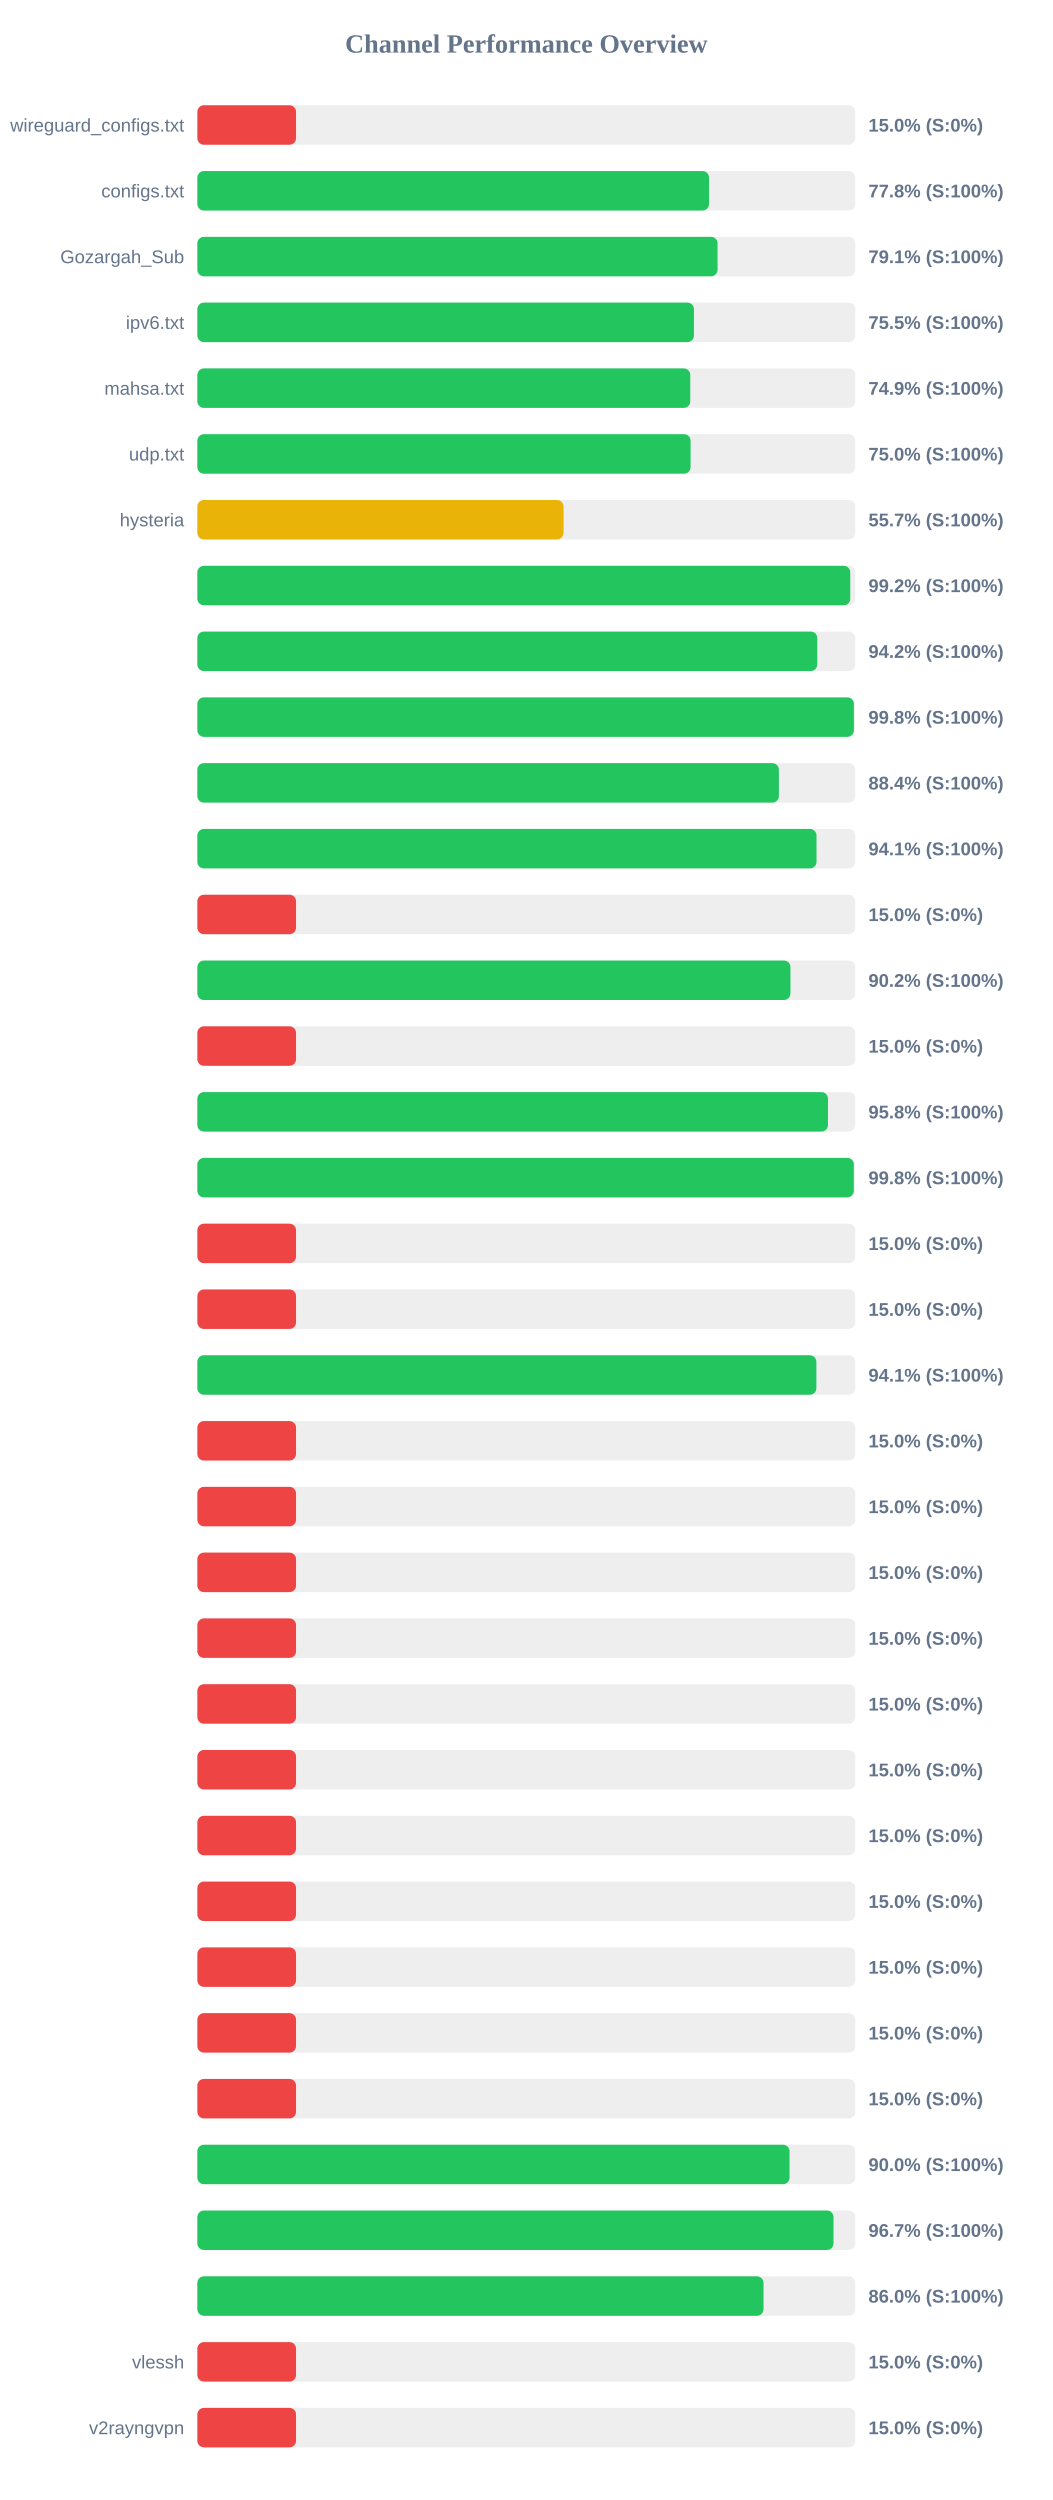
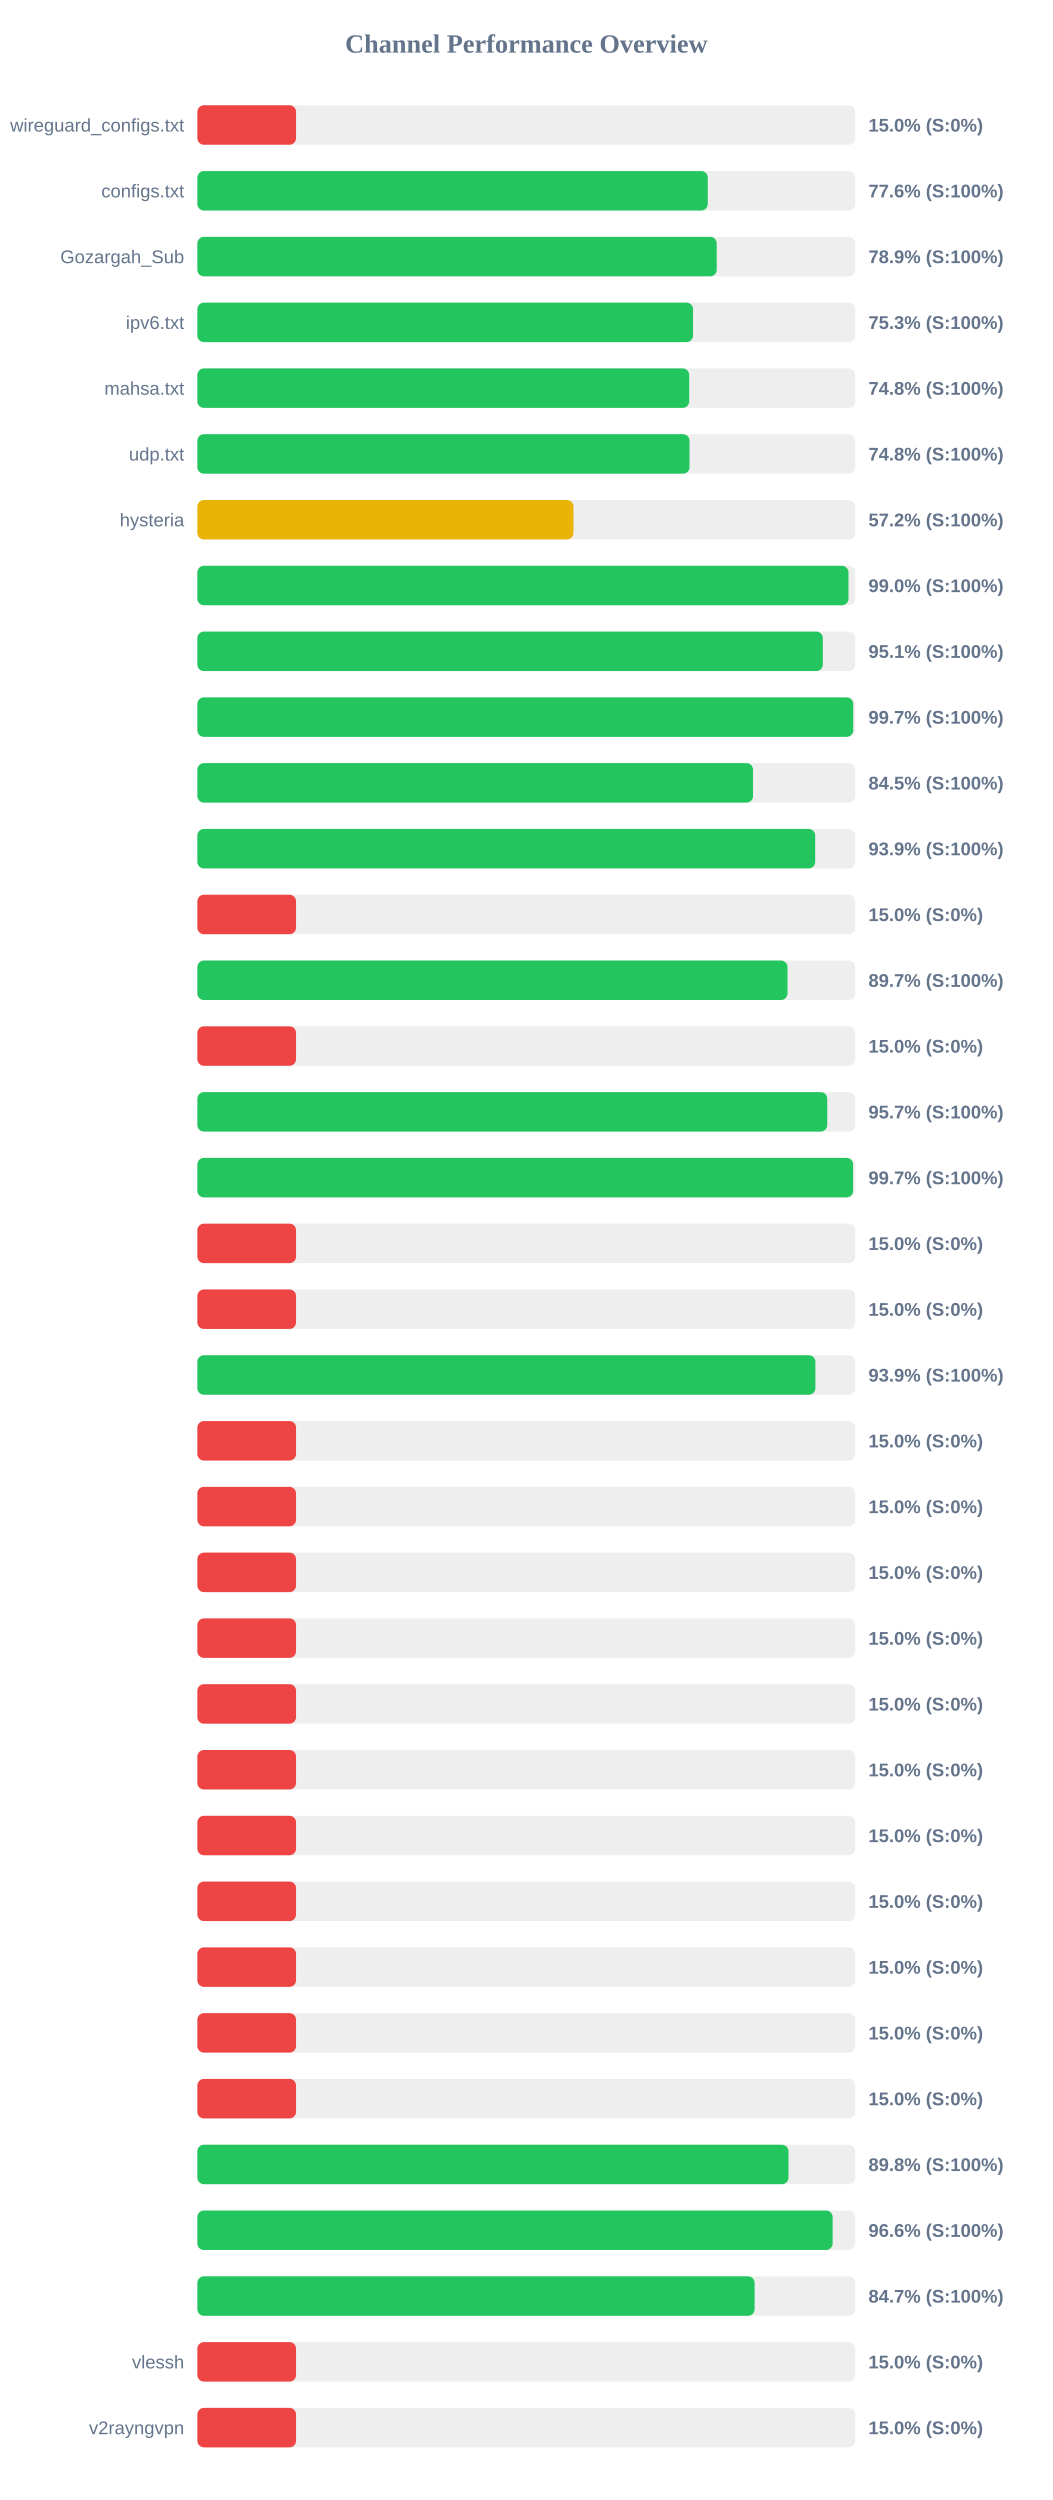
<svg xmlns="http://www.w3.org/2000/svg" width="800" height="1900" version="1.1">
  <style>
        .row { font: 14px Arial; fill: #64748b; }
        .score { font: bold 14px Arial; fill: #64748b; }
    </style>
  <text x="400" y="40" text-anchor="middle" font-size="20px" font-weight="bold" fill="#64748b">Channel Performance Overview</text>
  <rect x="150" y="80" width="500" height="30" fill="#eee" rx="5" />
  <rect x="150" y="80" width="75.0" height="30" fill="#ef4444" rx="5" />
  <text x="140" y="100" text-anchor="end" class="row">wireguard_configs.txt</text>
  <text x="660" y="100" text-anchor="start" class="score">15.0% (S:0%)</text>
  <rect x="150" y="130" width="500" height="30" fill="#eee" rx="5" />
-   <rect x="150" y="130" width="388.85" height="30" fill="#22c55e" rx="5" />
+   <rect x="150" y="130" width="387.9" height="30" fill="#22c55e" rx="5" />
  <text x="140" y="150" text-anchor="end" class="row">configs.txt</text>
-   <text x="660" y="150" text-anchor="start" class="score">77.8% (S:100%)</text>
+   <text x="660" y="150" text-anchor="start" class="score">77.6% (S:100%)</text>
  <rect x="150" y="180" width="500" height="30" fill="#eee" rx="5" />
-   <rect x="150" y="180" width="395.35" height="30" fill="#22c55e" rx="5" />
+   <rect x="150" y="180" width="394.7" height="30" fill="#22c55e" rx="5" />
  <text x="140" y="200" text-anchor="end" class="row">Gozargah_Sub</text>
-   <text x="660" y="200" text-anchor="start" class="score">79.1% (S:100%)</text>
+   <text x="660" y="200" text-anchor="start" class="score">78.9% (S:100%)</text>
  <rect x="150" y="230" width="500" height="30" fill="#eee" rx="5" />
-   <rect x="150" y="230" width="377.4" height="30" fill="#22c55e" rx="5" />
+   <rect x="150" y="230" width="376.7" height="30" fill="#22c55e" rx="5" />
  <text x="140" y="250" text-anchor="end" class="row">ipv6.txt</text>
-   <text x="660" y="250" text-anchor="start" class="score">75.5% (S:100%)</text>
+   <text x="660" y="250" text-anchor="start" class="score">75.3% (S:100%)</text>
  <rect x="150" y="280" width="500" height="30" fill="#eee" rx="5" />
-   <rect x="150" y="280" width="374.6" height="30" fill="#22c55e" rx="5" />
+   <rect x="150" y="280" width="373.8" height="30" fill="#22c55e" rx="5" />
  <text x="140" y="300" text-anchor="end" class="row">mahsa.txt</text>
-   <text x="660" y="300" text-anchor="start" class="score">74.9% (S:100%)</text>
+   <text x="660" y="300" text-anchor="start" class="score">74.8% (S:100%)</text>
  <rect x="150" y="330" width="500" height="30" fill="#eee" rx="5" />
-   <rect x="150" y="330" width="374.85" height="30" fill="#22c55e" rx="5" />
+   <rect x="150" y="330" width="374.05" height="30" fill="#22c55e" rx="5" />
  <text x="140" y="350" text-anchor="end" class="row">udp.txt</text>
-   <text x="660" y="350" text-anchor="start" class="score">75.0% (S:100%)</text>
+   <text x="660" y="350" text-anchor="start" class="score">74.8% (S:100%)</text>
  <rect x="150" y="380" width="500" height="30" fill="#eee" rx="5" />
-   <rect x="150" y="380" width="278.3" height="30" fill="#eab308" rx="5" />
+   <rect x="150" y="380" width="285.85" height="30" fill="#eab308" rx="5" />
  <text x="140" y="400" text-anchor="end" class="row">hysteria</text>
-   <text x="660" y="400" text-anchor="start" class="score">55.7% (S:100%)</text>
+   <text x="660" y="400" text-anchor="start" class="score">57.2% (S:100%)</text>
  <rect x="150" y="430" width="500" height="30" fill="#eee" rx="5" />
-   <rect x="150" y="430" width="496.2" height="30" fill="#22c55e" rx="5" />
+   <rect x="150" y="430" width="494.85" height="30" fill="#22c55e" rx="5" />
  <text x="140" y="450" text-anchor="end" class="row" />
-   <text x="660" y="450" text-anchor="start" class="score">99.2% (S:100%)</text>
+   <text x="660" y="450" text-anchor="start" class="score">99.0% (S:100%)</text>
  <rect x="150" y="480" width="500" height="30" fill="#eee" rx="5" />
-   <rect x="150" y="480" width="471.15" height="30" fill="#22c55e" rx="5" />
+   <rect x="150" y="480" width="475.35" height="30" fill="#22c55e" rx="5" />
  <text x="140" y="500" text-anchor="end" class="row" />
-   <text x="660" y="500" text-anchor="start" class="score">94.2% (S:100%)</text>
+   <text x="660" y="500" text-anchor="start" class="score">95.1% (S:100%)</text>
  <rect x="150" y="530" width="500" height="30" fill="#eee" rx="5" />
-   <rect x="150" y="530" width="498.95" height="30" fill="#22c55e" rx="5" />
+   <rect x="150" y="530" width="498.45" height="30" fill="#22c55e" rx="5" />
  <text x="140" y="550" text-anchor="end" class="row" />
-   <text x="660" y="550" text-anchor="start" class="score">99.8% (S:100%)</text>
+   <text x="660" y="550" text-anchor="start" class="score">99.7% (S:100%)</text>
  <rect x="150" y="580" width="500" height="30" fill="#eee" rx="5" />
-   <rect x="150" y="580" width="441.95" height="30" fill="#22c55e" rx="5" />
+   <rect x="150" y="580" width="422.3" height="30" fill="#22c55e" rx="5" />
  <text x="140" y="600" text-anchor="end" class="row" />
-   <text x="660" y="600" text-anchor="start" class="score">88.4% (S:100%)</text>
+   <text x="660" y="600" text-anchor="start" class="score">84.5% (S:100%)</text>
  <rect x="150" y="630" width="500" height="30" fill="#eee" rx="5" />
-   <rect x="150" y="630" width="470.55" height="30" fill="#22c55e" rx="5" />
+   <rect x="150" y="630" width="469.55" height="30" fill="#22c55e" rx="5" />
  <text x="140" y="650" text-anchor="end" class="row" />
-   <text x="660" y="650" text-anchor="start" class="score">94.1% (S:100%)</text>
+   <text x="660" y="650" text-anchor="start" class="score">93.9% (S:100%)</text>
  <rect x="150" y="680" width="500" height="30" fill="#eee" rx="5" />
  <rect x="150" y="680" width="75.0" height="30" fill="#ef4444" rx="5" />
  <text x="140" y="700" text-anchor="end" class="row" />
  <text x="660" y="700" text-anchor="start" class="score">15.0% (S:0%)</text>
  <rect x="150" y="730" width="500" height="30" fill="#eee" rx="5" />
-   <rect x="150" y="730" width="450.75" height="30" fill="#22c55e" rx="5" />
+   <rect x="150" y="730" width="448.5" height="30" fill="#22c55e" rx="5" />
  <text x="140" y="750" text-anchor="end" class="row" />
-   <text x="660" y="750" text-anchor="start" class="score">90.2% (S:100%)</text>
+   <text x="660" y="750" text-anchor="start" class="score">89.7% (S:100%)</text>
  <rect x="150" y="780" width="500" height="30" fill="#eee" rx="5" />
  <rect x="150" y="780" width="75.0" height="30" fill="#ef4444" rx="5" />
  <text x="140" y="800" text-anchor="end" class="row" />
  <text x="660" y="800" text-anchor="start" class="score">15.0% (S:0%)</text>
  <rect x="150" y="830" width="500" height="30" fill="#eee" rx="5" />
-   <rect x="150" y="830" width="479.25" height="30" fill="#22c55e" rx="5" />
+   <rect x="150" y="830" width="478.7" height="30" fill="#22c55e" rx="5" />
  <text x="140" y="850" text-anchor="end" class="row" />
-   <text x="660" y="850" text-anchor="start" class="score">95.8% (S:100%)</text>
+   <text x="660" y="850" text-anchor="start" class="score">95.7% (S:100%)</text>
  <rect x="150" y="880" width="500" height="30" fill="#eee" rx="5" />
-   <rect x="150" y="880" width="498.9" height="30" fill="#22c55e" rx="5" />
+   <rect x="150" y="880" width="498.35" height="30" fill="#22c55e" rx="5" />
  <text x="140" y="900" text-anchor="end" class="row" />
-   <text x="660" y="900" text-anchor="start" class="score">99.8% (S:100%)</text>
+   <text x="660" y="900" text-anchor="start" class="score">99.7% (S:100%)</text>
  <rect x="150" y="930" width="500" height="30" fill="#eee" rx="5" />
  <rect x="150" y="930" width="75.0" height="30" fill="#ef4444" rx="5" />
  <text x="140" y="950" text-anchor="end" class="row" />
  <text x="660" y="950" text-anchor="start" class="score">15.0% (S:0%)</text>
  <rect x="150" y="980" width="500" height="30" fill="#eee" rx="5" />
  <rect x="150" y="980" width="75.0" height="30" fill="#ef4444" rx="5" />
  <text x="140" y="1000" text-anchor="end" class="row" />
  <text x="660" y="1000" text-anchor="start" class="score">15.0% (S:0%)</text>
  <rect x="150" y="1030" width="500" height="30" fill="#eee" rx="5" />
-   <rect x="150" y="1030" width="470.45" height="30" fill="#22c55e" rx="5" />
+   <rect x="150" y="1030" width="469.7" height="30" fill="#22c55e" rx="5" />
  <text x="140" y="1050" text-anchor="end" class="row" />
-   <text x="660" y="1050" text-anchor="start" class="score">94.1% (S:100%)</text>
+   <text x="660" y="1050" text-anchor="start" class="score">93.9% (S:100%)</text>
  <rect x="150" y="1080" width="500" height="30" fill="#eee" rx="5" />
  <rect x="150" y="1080" width="75.0" height="30" fill="#ef4444" rx="5" />
  <text x="140" y="1100" text-anchor="end" class="row" />
  <text x="660" y="1100" text-anchor="start" class="score">15.0% (S:0%)</text>
  <rect x="150" y="1130" width="500" height="30" fill="#eee" rx="5" />
  <rect x="150" y="1130" width="75.0" height="30" fill="#ef4444" rx="5" />
  <text x="140" y="1150" text-anchor="end" class="row" />
  <text x="660" y="1150" text-anchor="start" class="score">15.0% (S:0%)</text>
  <rect x="150" y="1180" width="500" height="30" fill="#eee" rx="5" />
  <rect x="150" y="1180" width="75.0" height="30" fill="#ef4444" rx="5" />
  <text x="140" y="1200" text-anchor="end" class="row" />
  <text x="660" y="1200" text-anchor="start" class="score">15.0% (S:0%)</text>
  <rect x="150" y="1230" width="500" height="30" fill="#eee" rx="5" />
  <rect x="150" y="1230" width="75.0" height="30" fill="#ef4444" rx="5" />
  <text x="140" y="1250" text-anchor="end" class="row" />
  <text x="660" y="1250" text-anchor="start" class="score">15.0% (S:0%)</text>
  <rect x="150" y="1280" width="500" height="30" fill="#eee" rx="5" />
  <rect x="150" y="1280" width="75.0" height="30" fill="#ef4444" rx="5" />
  <text x="140" y="1300" text-anchor="end" class="row" />
  <text x="660" y="1300" text-anchor="start" class="score">15.0% (S:0%)</text>
  <rect x="150" y="1330" width="500" height="30" fill="#eee" rx="5" />
  <rect x="150" y="1330" width="75.0" height="30" fill="#ef4444" rx="5" />
  <text x="140" y="1350" text-anchor="end" class="row" />
  <text x="660" y="1350" text-anchor="start" class="score">15.0% (S:0%)</text>
  <rect x="150" y="1380" width="500" height="30" fill="#eee" rx="5" />
  <rect x="150" y="1380" width="75.0" height="30" fill="#ef4444" rx="5" />
  <text x="140" y="1400" text-anchor="end" class="row" />
  <text x="660" y="1400" text-anchor="start" class="score">15.0% (S:0%)</text>
  <rect x="150" y="1430" width="500" height="30" fill="#eee" rx="5" />
  <rect x="150" y="1430" width="75.0" height="30" fill="#ef4444" rx="5" />
  <text x="140" y="1450" text-anchor="end" class="row" />
  <text x="660" y="1450" text-anchor="start" class="score">15.0% (S:0%)</text>
  <rect x="150" y="1480" width="500" height="30" fill="#eee" rx="5" />
  <rect x="150" y="1480" width="75.0" height="30" fill="#ef4444" rx="5" />
  <text x="140" y="1500" text-anchor="end" class="row" />
  <text x="660" y="1500" text-anchor="start" class="score">15.0% (S:0%)</text>
  <rect x="150" y="1530" width="500" height="30" fill="#eee" rx="5" />
  <rect x="150" y="1530" width="75.0" height="30" fill="#ef4444" rx="5" />
  <text x="140" y="1550" text-anchor="end" class="row" />
  <text x="660" y="1550" text-anchor="start" class="score">15.0% (S:0%)</text>
  <rect x="150" y="1580" width="500" height="30" fill="#eee" rx="5" />
  <rect x="150" y="1580" width="75.0" height="30" fill="#ef4444" rx="5" />
  <text x="140" y="1600" text-anchor="end" class="row" />
  <text x="660" y="1600" text-anchor="start" class="score">15.0% (S:0%)</text>
  <rect x="150" y="1630" width="500" height="30" fill="#eee" rx="5" />
-   <rect x="150" y="1630" width="450.05" height="30" fill="#22c55e" rx="5" />
+   <rect x="150" y="1630" width="449.25" height="30" fill="#22c55e" rx="5" />
  <text x="140" y="1650" text-anchor="end" class="row" />
-   <text x="660" y="1650" text-anchor="start" class="score">90.0% (S:100%)</text>
+   <text x="660" y="1650" text-anchor="start" class="score">89.8% (S:100%)</text>
  <rect x="150" y="1680" width="500" height="30" fill="#eee" rx="5" />
-   <rect x="150" y="1680" width="483.45" height="30" fill="#22c55e" rx="5" />
+   <rect x="150" y="1680" width="482.8" height="30" fill="#22c55e" rx="5" />
  <text x="140" y="1700" text-anchor="end" class="row" />
-   <text x="660" y="1700" text-anchor="start" class="score">96.7% (S:100%)</text>
+   <text x="660" y="1700" text-anchor="start" class="score">96.6% (S:100%)</text>
  <rect x="150" y="1730" width="500" height="30" fill="#eee" rx="5" />
-   <rect x="150" y="1730" width="430.25" height="30" fill="#22c55e" rx="5" />
+   <rect x="150" y="1730" width="423.5" height="30" fill="#22c55e" rx="5" />
  <text x="140" y="1750" text-anchor="end" class="row" />
-   <text x="660" y="1750" text-anchor="start" class="score">86.0% (S:100%)</text>
+   <text x="660" y="1750" text-anchor="start" class="score">84.7% (S:100%)</text>
  <rect x="150" y="1780" width="500" height="30" fill="#eee" rx="5" />
  <rect x="150" y="1780" width="75.0" height="30" fill="#ef4444" rx="5" />
  <text x="140" y="1800" text-anchor="end" class="row">vlessh</text>
  <text x="660" y="1800" text-anchor="start" class="score">15.0% (S:0%)</text>
  <rect x="150" y="1830" width="500" height="30" fill="#eee" rx="5" />
  <rect x="150" y="1830" width="75.0" height="30" fill="#ef4444" rx="5" />
  <text x="140" y="1850" text-anchor="end" class="row">v2rayngvpn</text>
  <text x="660" y="1850" text-anchor="start" class="score">15.0% (S:0%)</text>
</svg>
